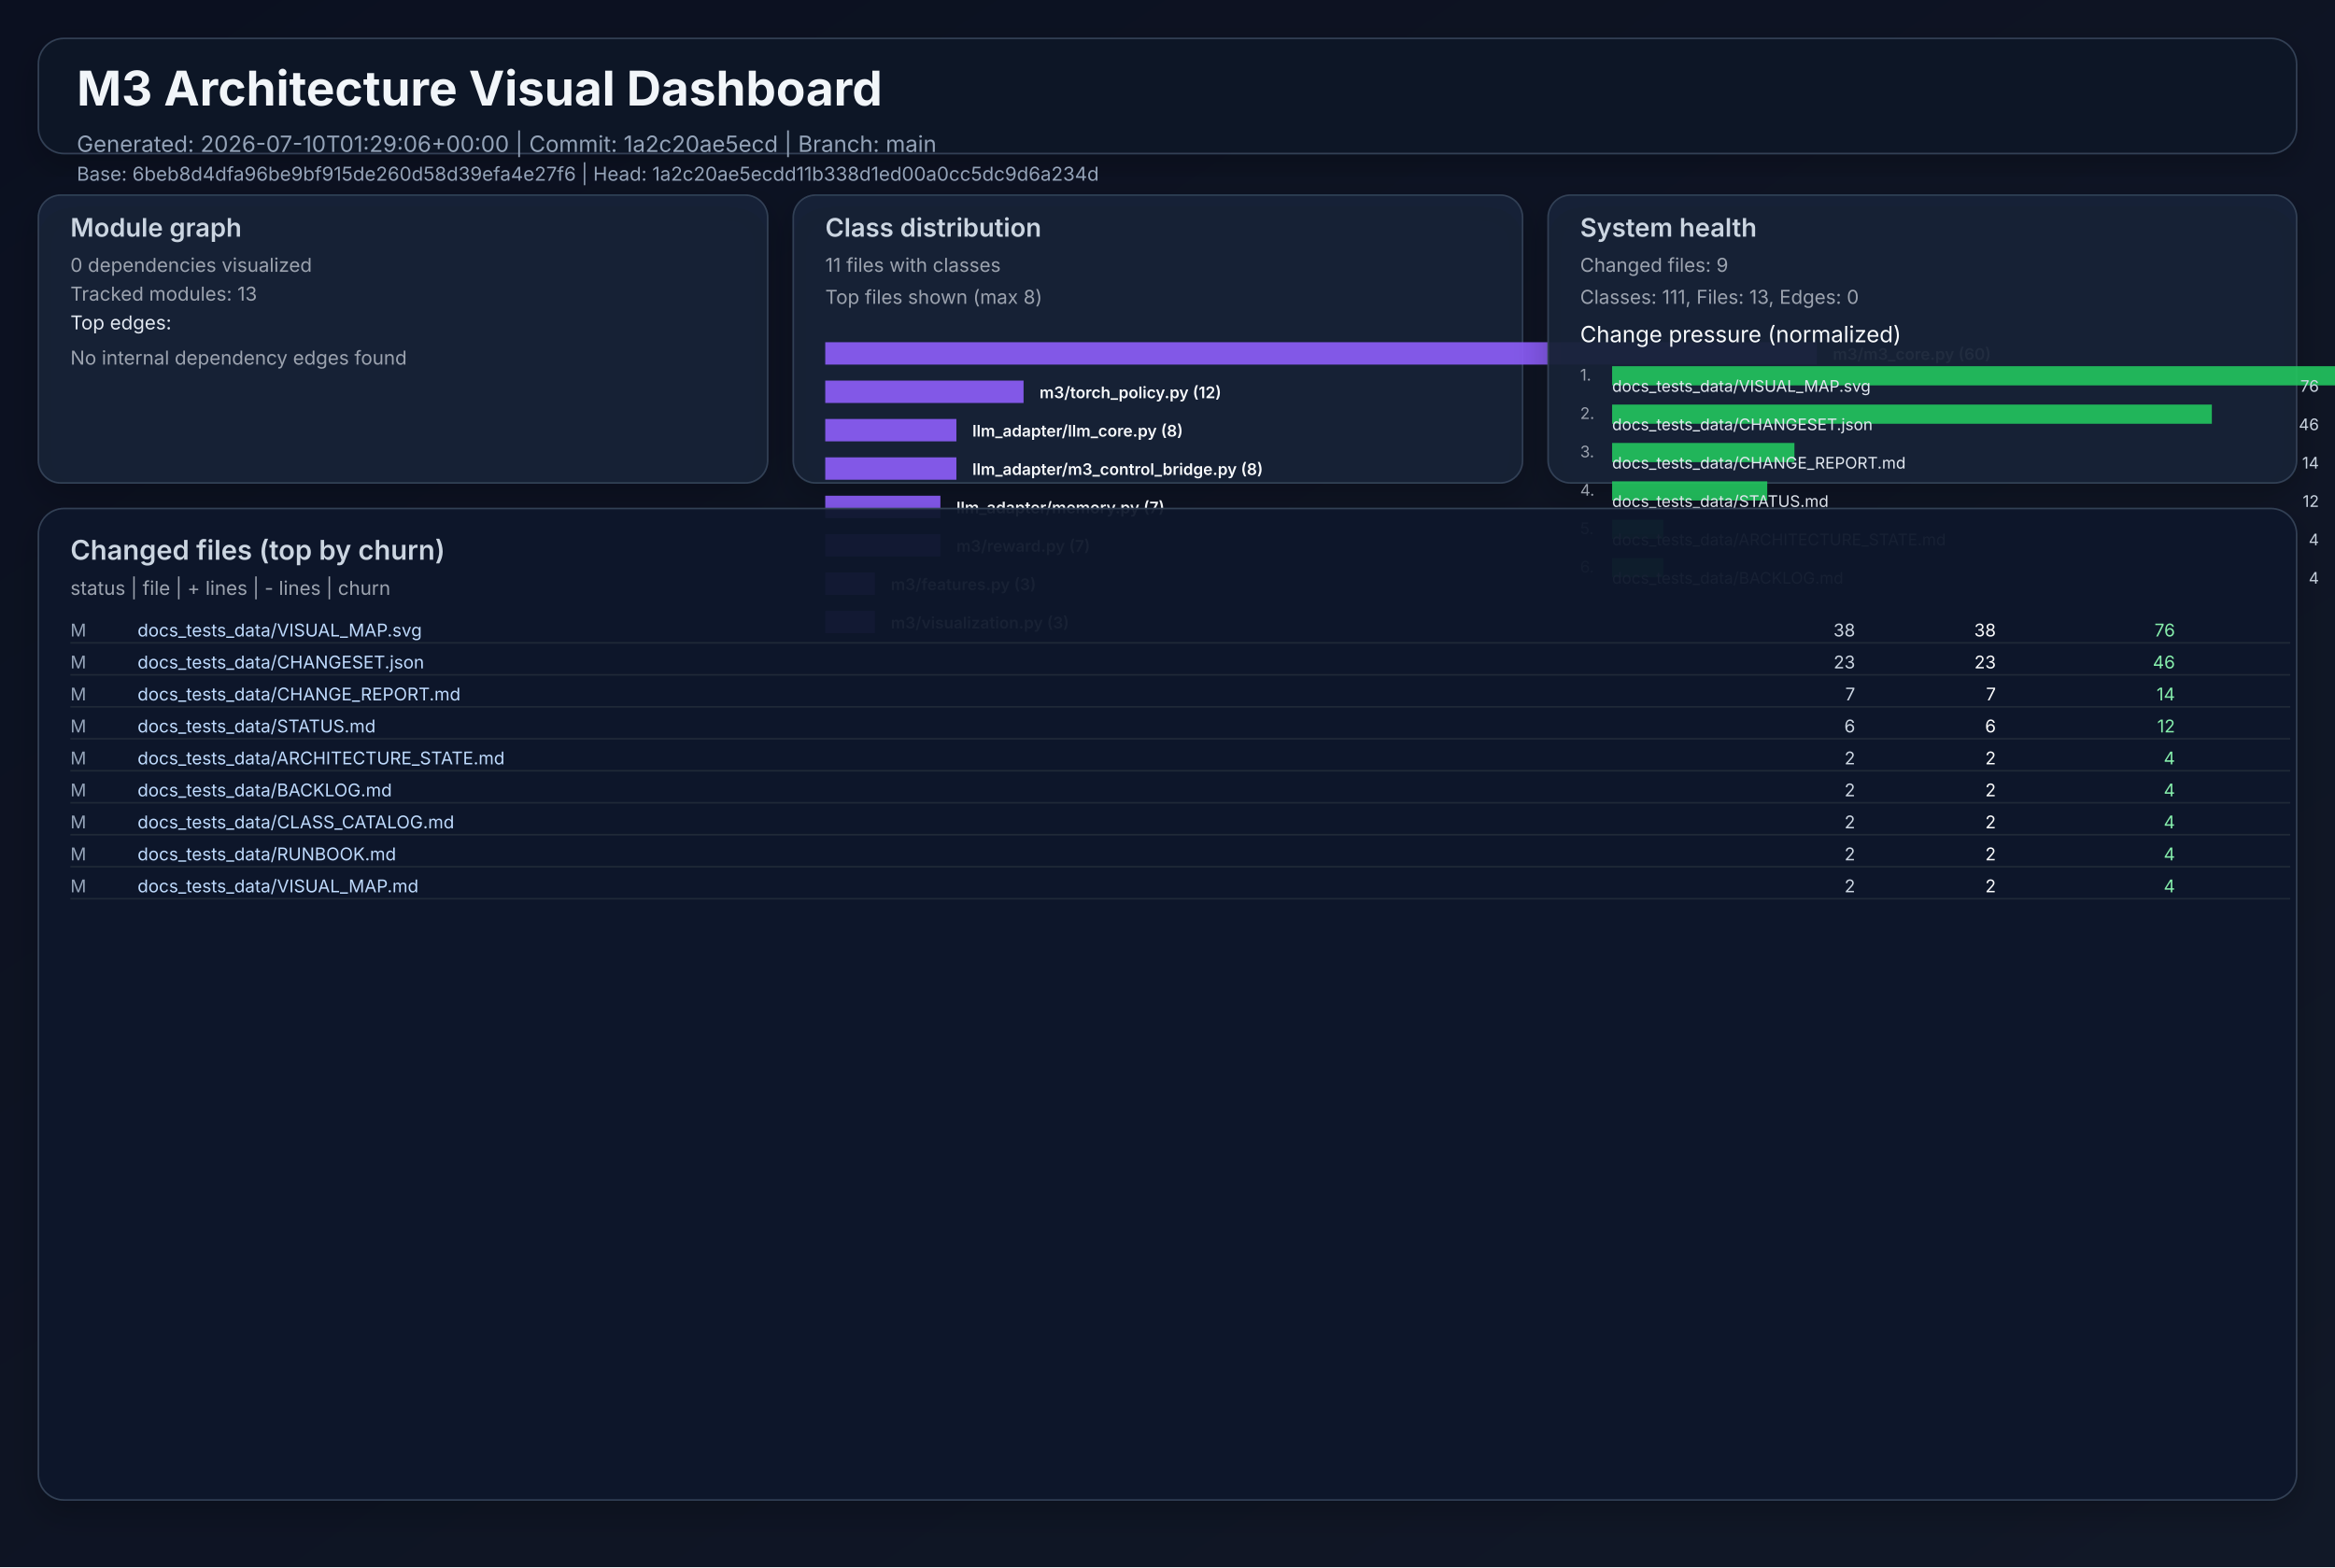
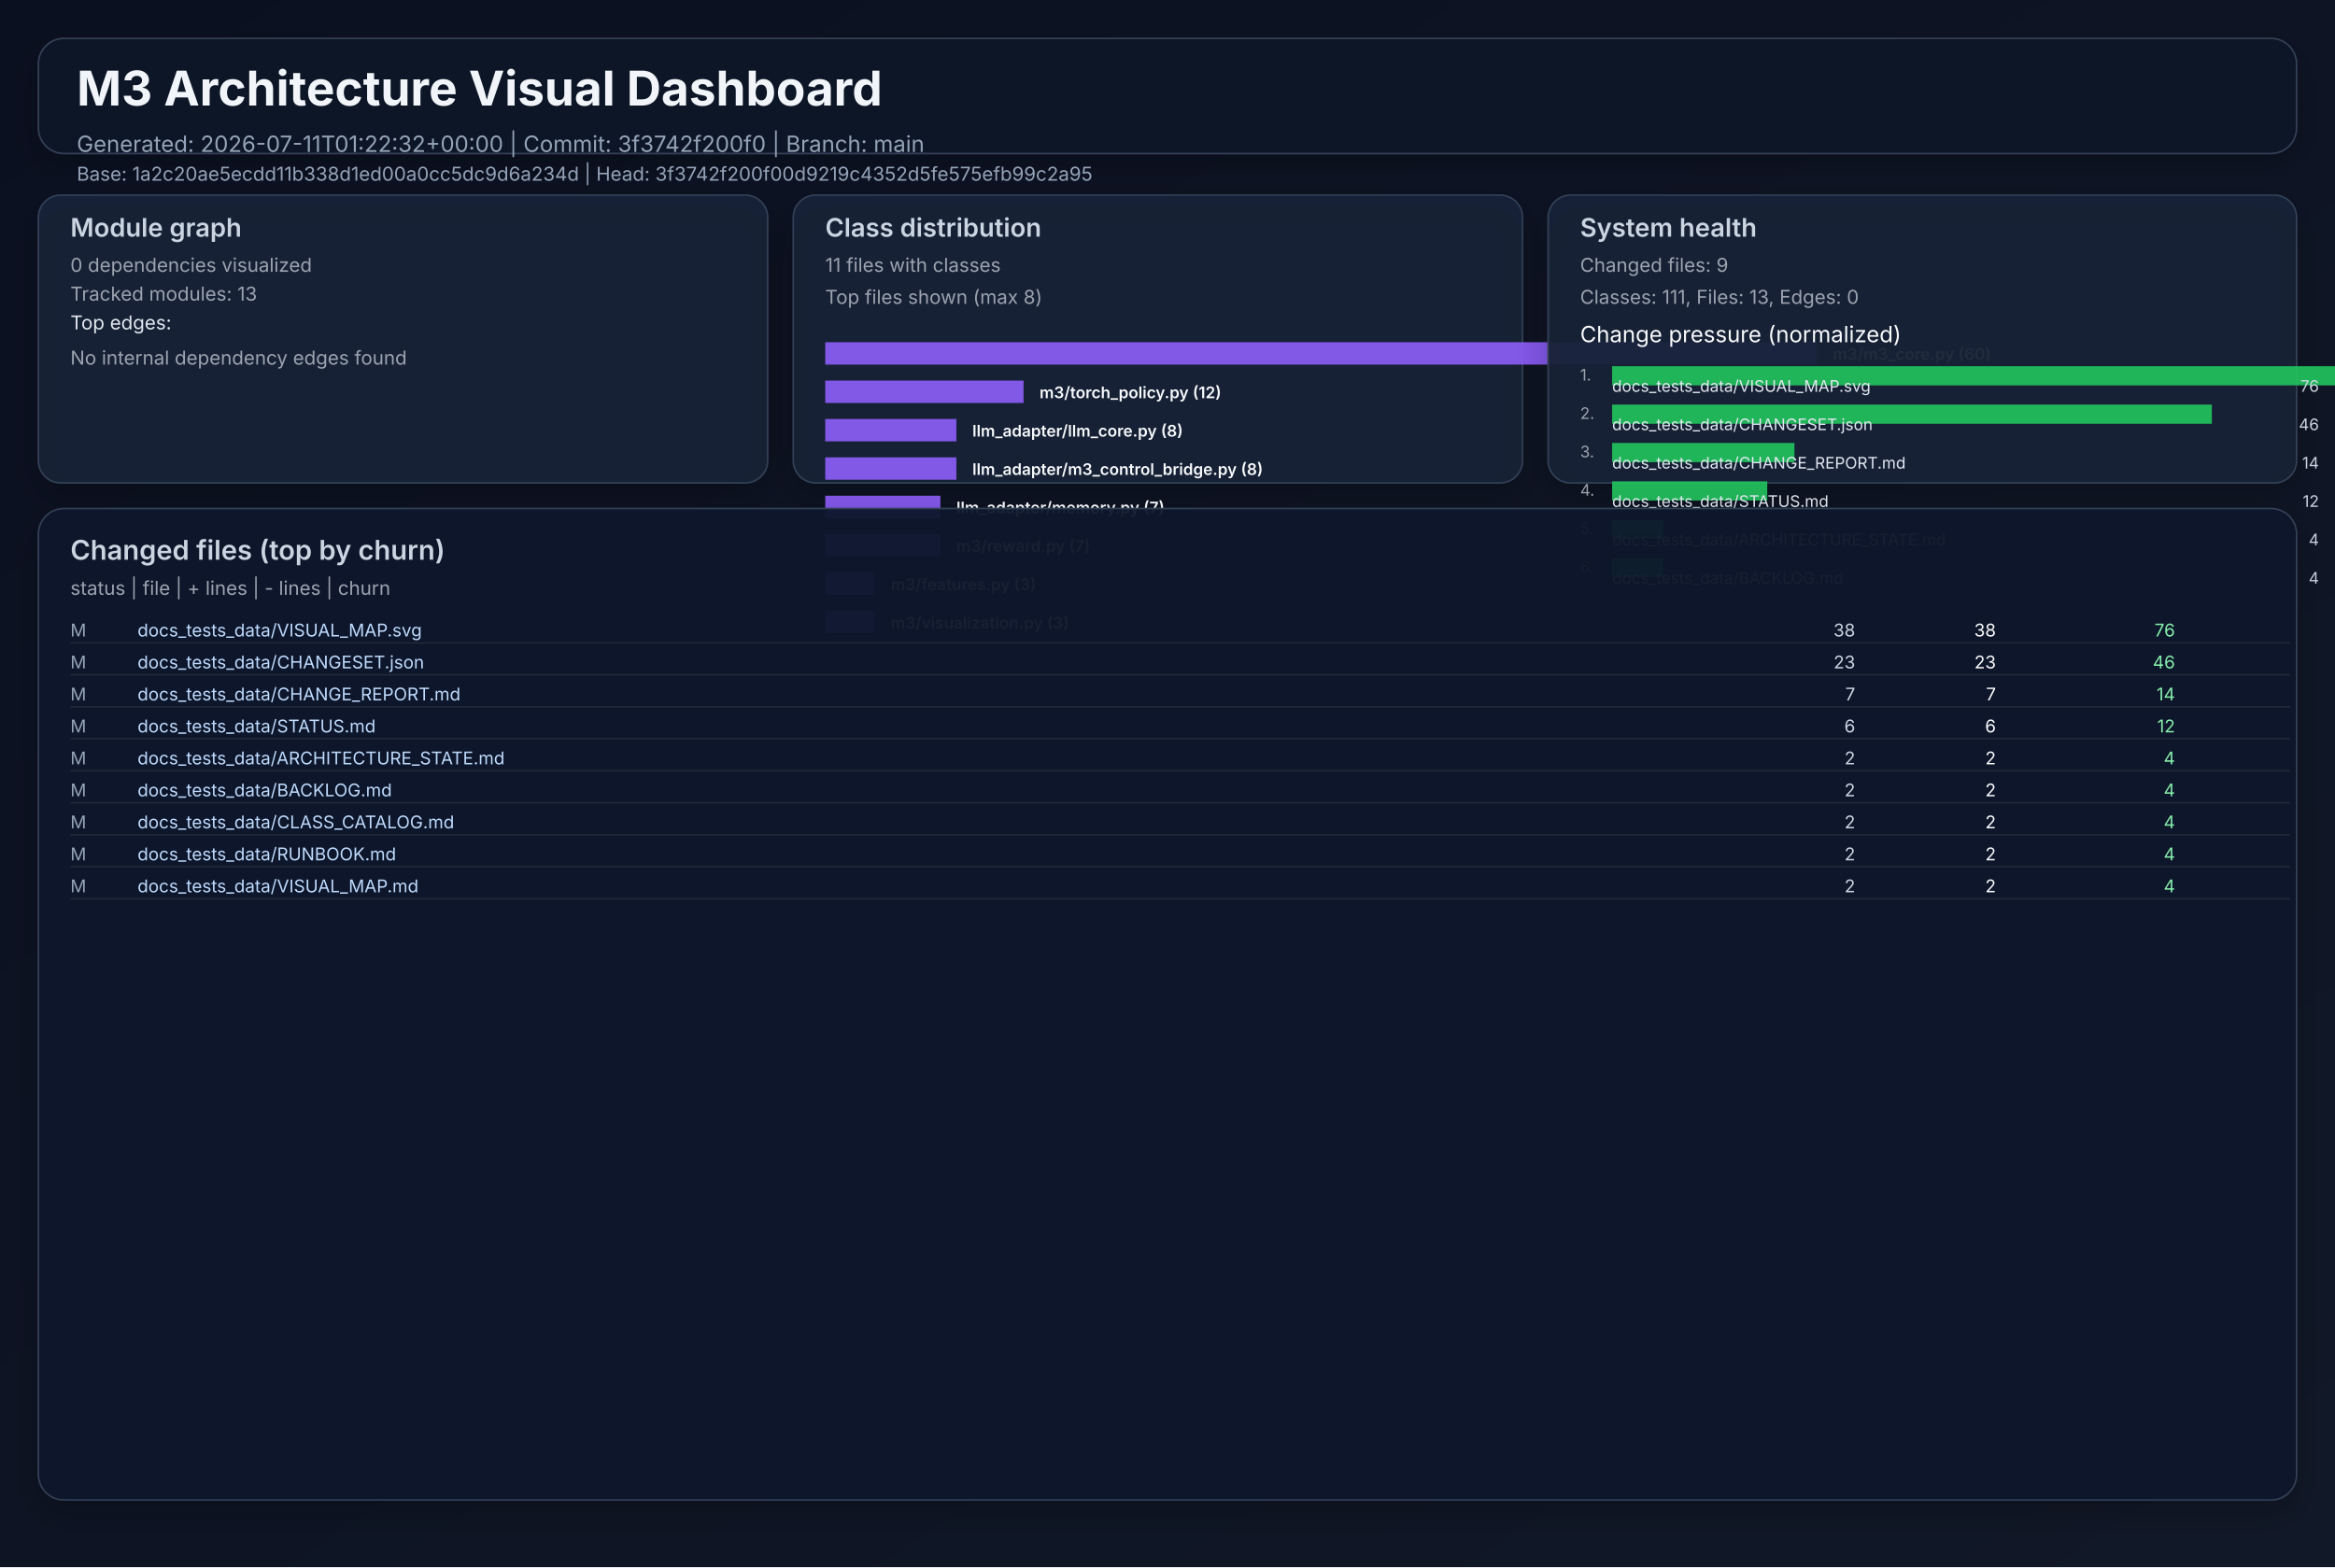
<svg xmlns="http://www.w3.org/2000/svg" width="1460" height="980" viewBox="0 0 1460 980" role="img">
  <defs>
    <linearGradient id="bg" x1="0" y1="0" x2="1" y2="1">
      <stop offset="0%" stop-color="#0b1020" />
      <stop offset="100%" stop-color="#111827" />
    </linearGradient>
    <filter id="cardShadow" x="-20%" y="-20%" width="140%" height="140%">
      <feDropShadow dx="0" dy="8" stdDeviation="10" flood-opacity="0.22" />
    </filter>
  </defs>
  <rect width="1460" height="980" fill="url(#bg)" />
  <g font-family="Inter, Arial, sans-serif">
    <rect x="24" y="24" width="1412" height="72" rx="16" fill="#111827" fill-opacity="0.94" stroke="#334155" stroke-width="1" filter="url(#cardShadow)" />
    <text x="48" y="66" fill="#f1f5f9" font-size="30" font-weight="700">M3 Architecture Visual Dashboard</text>
-     <text x="48" y="95" fill="#94a3b8" font-size="14">Generated: 2026-07-10T01:29:06+00:00  |  Commit: 1a2c20ae5ecd  |  Branch: main</text>
-     <text x="48" y="113" fill="#94a3b8" font-size="12">Base: 6beb8d4dfa96be9bf915de260d58d39efa4e27f6  |  Head: 1a2c20ae5ecdd11b338d1ed00a0cc5dc9d6a234d</text>
+     <text x="48" y="95" fill="#94a3b8" font-size="14">Generated: 2026-07-11T01:22:32+00:00  |  Commit: 3f3742f200f0  |  Branch: main</text>
+     <text x="48" y="113" fill="#94a3b8" font-size="12">Base: 1a2c20ae5ecdd11b338d1ed00a0cc5dc9d6a234d  |  Head: 3f3742f200f00d9219c4352d5fe575efb99c2a95</text>
    <rect x="24" y="122" width="456" height="180" rx="14" fill="#17223a" fill-opacity="0.94" stroke="#334155" filter="url(#cardShadow)" />
    <text x="44" y="148" fill="#cbd5e1" font-size="16" font-weight="600">Module graph</text>
    <text x="44" y="170" fill="#9ca3af" font-size="12">0 dependencies visualized</text>
    <text x="44" y="188" fill="#9ca3af" font-size="12">Tracked modules: 13</text>
    <text x="44" y="206" fill="#e2e8f0" font-size="12">Top edges:</text>
    <text x="44" y="228" fill="#9ca3af" font-size="12">No internal dependency edges found</text>
    <rect x="496" y="122" width="456" height="180" rx="14" fill="#17223a" fill-opacity="0.94" stroke="#334155" filter="url(#cardShadow)" />
    <text x="516" y="148" fill="#cbd5e1" font-size="16" font-weight="600">Class distribution</text>
    <text x="516" y="170" fill="#9ca3af" font-size="12">11 files with classes</text>
    <text x="516" y="190" fill="#9ca3af" font-size="12">Top files shown (max 8)</text>
    <rect x="516" y="214" width="620" height="14" fill="#8b5cf6" opacity="0.92" />
    <text x="1146" y="225" fill="#f8fafc" font-size="10" font-weight="600">m3/m3_core.py (60)</text>
    <rect x="516" y="238" width="124" height="14" fill="#8b5cf6" opacity="0.92" />
    <text x="650" y="249" fill="#f8fafc" font-size="10" font-weight="600">m3/torch_policy.py (12)</text>
    <rect x="516" y="262" width="82" height="14" fill="#8b5cf6" opacity="0.92" />
    <text x="608" y="273" fill="#f8fafc" font-size="10" font-weight="600">llm_adapter/llm_core.py (8)</text>
    <rect x="516" y="286" width="82" height="14" fill="#8b5cf6" opacity="0.92" />
    <text x="608" y="297" fill="#f8fafc" font-size="10" font-weight="600">llm_adapter/m3_control_bridge.py (8)</text>
    <rect x="516" y="310" width="72" height="14" fill="#8b5cf6" opacity="0.92" />
    <text x="598" y="321" fill="#f8fafc" font-size="10" font-weight="600">llm_adapter/memory.py (7)</text>
    <rect x="516" y="334" width="72" height="14" fill="#8b5cf6" opacity="0.92" />
    <text x="598" y="345" fill="#f8fafc" font-size="10" font-weight="600">m3/reward.py (7)</text>
    <rect x="516" y="358" width="31" height="14" fill="#8b5cf6" opacity="0.92" />
    <text x="557" y="369" fill="#f8fafc" font-size="10" font-weight="600">m3/features.py (3)</text>
    <rect x="516" y="382" width="31" height="14" fill="#8b5cf6" opacity="0.92" />
    <text x="557" y="393" fill="#f8fafc" font-size="10" font-weight="600">m3/visualization.py (3)</text>
    <rect x="968" y="122" width="468" height="180" rx="14" fill="#17223a" fill-opacity="0.94" stroke="#334155" filter="url(#cardShadow)" />
    <text x="988" y="148" fill="#cbd5e1" font-size="16" font-weight="600">System health</text>
    <text x="988" y="170" fill="#9ca3af" font-size="12">Changed files: 9</text>
    <text x="988" y="190" fill="#9ca3af" font-size="12">Classes: 111, Files: 13, Edges: 0</text>
    <text x="988" y="214" fill="#f8fafc" font-size="14">Change pressure (normalized)</text>
    <text x="988" y="238" fill="#9ca3af" font-size="10">1.</text>
    <rect x="1008" y="229" width="620" height="12" fill="#22c55e" opacity="0.9" />
    <text x="1008" y="245" fill="#e2e8f0" font-size="10">docs_tests_data/VISUAL_MAP.svg</text>
    <text x="1450" y="245" fill="#cbd5e1" font-size="10" text-anchor="end">76</text>
    <text x="988" y="262" fill="#9ca3af" font-size="10">2.</text>
    <rect x="1008" y="253" width="375" height="12" fill="#22c55e" opacity="0.9" />
    <text x="1008" y="269" fill="#e2e8f0" font-size="10">docs_tests_data/CHANGESET.json</text>
    <text x="1450" y="269" fill="#cbd5e1" font-size="10" text-anchor="end">46</text>
    <text x="988" y="286" fill="#9ca3af" font-size="10">3.</text>
    <rect x="1008" y="277" width="114" height="12" fill="#22c55e" opacity="0.9" />
    <text x="1008" y="293" fill="#e2e8f0" font-size="10">docs_tests_data/CHANGE_REPORT.md</text>
    <text x="1450" y="293" fill="#cbd5e1" font-size="10" text-anchor="end">14</text>
    <text x="988" y="310" fill="#9ca3af" font-size="10">4.</text>
    <rect x="1008" y="301" width="97" height="12" fill="#22c55e" opacity="0.9" />
    <text x="1008" y="317" fill="#e2e8f0" font-size="10">docs_tests_data/STATUS.md</text>
    <text x="1450" y="317" fill="#cbd5e1" font-size="10" text-anchor="end">12</text>
    <text x="988" y="334" fill="#9ca3af" font-size="10">5.</text>
    <rect x="1008" y="325" width="32" height="12" fill="#22c55e" opacity="0.9" />
    <text x="1008" y="341" fill="#e2e8f0" font-size="10">docs_tests_data/ARCHITECTURE_STATE.md</text>
    <text x="1450" y="341" fill="#cbd5e1" font-size="10" text-anchor="end">4</text>
    <text x="988" y="358" fill="#9ca3af" font-size="10">6.</text>
    <rect x="1008" y="349" width="32" height="12" fill="#22c55e" opacity="0.9" />
    <text x="1008" y="365" fill="#e2e8f0" font-size="10">docs_tests_data/BACKLOG.md</text>
    <text x="1450" y="365" fill="#cbd5e1" font-size="10" text-anchor="end">4</text>
    <rect x="24" y="318" width="1412" height="620" rx="16" fill="#0f172a" fill-opacity="0.94" stroke="#334155" filter="url(#cardShadow)" />
    <text x="44" y="350" fill="#cbd5e1" font-size="17" font-weight="600">Changed files (top by churn)</text>
    <text x="44" y="372" fill="#9ca3af" font-size="12">status  |  file  | + lines  | - lines  | churn</text>
    <text x="44" y="398" fill="#94a3b8" font-size="11"> M</text>
    <text x="86" y="398" fill="#bfdbfe" font-size="11" text-anchor="start">docs_tests_data/VISUAL_MAP.svg</text>
    <text x="1160" y="398" fill="#cbd5e1" font-size="11" text-anchor="end">   38</text>
    <text x="1248" y="398" fill="#f9fafb" font-size="11" text-anchor="end">   38</text>
    <text x="1360" y="398" fill="#86efac" font-size="11" text-anchor="end">    76</text>
    <line x1="44" y1="402" x2="1432" y2="402" stroke="#1f2937" stroke-width="1" />
    <text x="44" y="418" fill="#94a3b8" font-size="11"> M</text>
    <text x="86" y="418" fill="#bfdbfe" font-size="11" text-anchor="start">docs_tests_data/CHANGESET.json</text>
    <text x="1160" y="418" fill="#cbd5e1" font-size="11" text-anchor="end">   23</text>
    <text x="1248" y="418" fill="#f9fafb" font-size="11" text-anchor="end">   23</text>
    <text x="1360" y="418" fill="#86efac" font-size="11" text-anchor="end">    46</text>
    <line x1="44" y1="422" x2="1432" y2="422" stroke="#1f2937" stroke-width="1" />
    <text x="44" y="438" fill="#94a3b8" font-size="11"> M</text>
    <text x="86" y="438" fill="#bfdbfe" font-size="11" text-anchor="start">docs_tests_data/CHANGE_REPORT.md</text>
    <text x="1160" y="438" fill="#cbd5e1" font-size="11" text-anchor="end">    7</text>
    <text x="1248" y="438" fill="#f9fafb" font-size="11" text-anchor="end">    7</text>
    <text x="1360" y="438" fill="#86efac" font-size="11" text-anchor="end">    14</text>
    <line x1="44" y1="442" x2="1432" y2="442" stroke="#1f2937" stroke-width="1" />
    <text x="44" y="458" fill="#94a3b8" font-size="11"> M</text>
    <text x="86" y="458" fill="#bfdbfe" font-size="11" text-anchor="start">docs_tests_data/STATUS.md</text>
    <text x="1160" y="458" fill="#cbd5e1" font-size="11" text-anchor="end">    6</text>
    <text x="1248" y="458" fill="#f9fafb" font-size="11" text-anchor="end">    6</text>
    <text x="1360" y="458" fill="#86efac" font-size="11" text-anchor="end">    12</text>
    <line x1="44" y1="462" x2="1432" y2="462" stroke="#1f2937" stroke-width="1" />
    <text x="44" y="478" fill="#94a3b8" font-size="11"> M</text>
    <text x="86" y="478" fill="#bfdbfe" font-size="11" text-anchor="start">docs_tests_data/ARCHITECTURE_STATE.md</text>
    <text x="1160" y="478" fill="#cbd5e1" font-size="11" text-anchor="end">    2</text>
    <text x="1248" y="478" fill="#f9fafb" font-size="11" text-anchor="end">    2</text>
    <text x="1360" y="478" fill="#86efac" font-size="11" text-anchor="end">     4</text>
    <line x1="44" y1="482" x2="1432" y2="482" stroke="#1f2937" stroke-width="1" />
    <text x="44" y="498" fill="#94a3b8" font-size="11"> M</text>
    <text x="86" y="498" fill="#bfdbfe" font-size="11" text-anchor="start">docs_tests_data/BACKLOG.md</text>
    <text x="1160" y="498" fill="#cbd5e1" font-size="11" text-anchor="end">    2</text>
    <text x="1248" y="498" fill="#f9fafb" font-size="11" text-anchor="end">    2</text>
    <text x="1360" y="498" fill="#86efac" font-size="11" text-anchor="end">     4</text>
    <line x1="44" y1="502" x2="1432" y2="502" stroke="#1f2937" stroke-width="1" />
    <text x="44" y="518" fill="#94a3b8" font-size="11"> M</text>
    <text x="86" y="518" fill="#bfdbfe" font-size="11" text-anchor="start">docs_tests_data/CLASS_CATALOG.md</text>
    <text x="1160" y="518" fill="#cbd5e1" font-size="11" text-anchor="end">    2</text>
    <text x="1248" y="518" fill="#f9fafb" font-size="11" text-anchor="end">    2</text>
    <text x="1360" y="518" fill="#86efac" font-size="11" text-anchor="end">     4</text>
    <line x1="44" y1="522" x2="1432" y2="522" stroke="#1f2937" stroke-width="1" />
    <text x="44" y="538" fill="#94a3b8" font-size="11"> M</text>
    <text x="86" y="538" fill="#bfdbfe" font-size="11" text-anchor="start">docs_tests_data/RUNBOOK.md</text>
    <text x="1160" y="538" fill="#cbd5e1" font-size="11" text-anchor="end">    2</text>
    <text x="1248" y="538" fill="#f9fafb" font-size="11" text-anchor="end">    2</text>
    <text x="1360" y="538" fill="#86efac" font-size="11" text-anchor="end">     4</text>
    <line x1="44" y1="542" x2="1432" y2="542" stroke="#1f2937" stroke-width="1" />
    <text x="44" y="558" fill="#94a3b8" font-size="11"> M</text>
    <text x="86" y="558" fill="#bfdbfe" font-size="11" text-anchor="start">docs_tests_data/VISUAL_MAP.md</text>
    <text x="1160" y="558" fill="#cbd5e1" font-size="11" text-anchor="end">    2</text>
    <text x="1248" y="558" fill="#f9fafb" font-size="11" text-anchor="end">    2</text>
    <text x="1360" y="558" fill="#86efac" font-size="11" text-anchor="end">     4</text>
    <line x1="44" y1="562" x2="1432" y2="562" stroke="#1f2937" stroke-width="1" />
  </g>
</svg>
